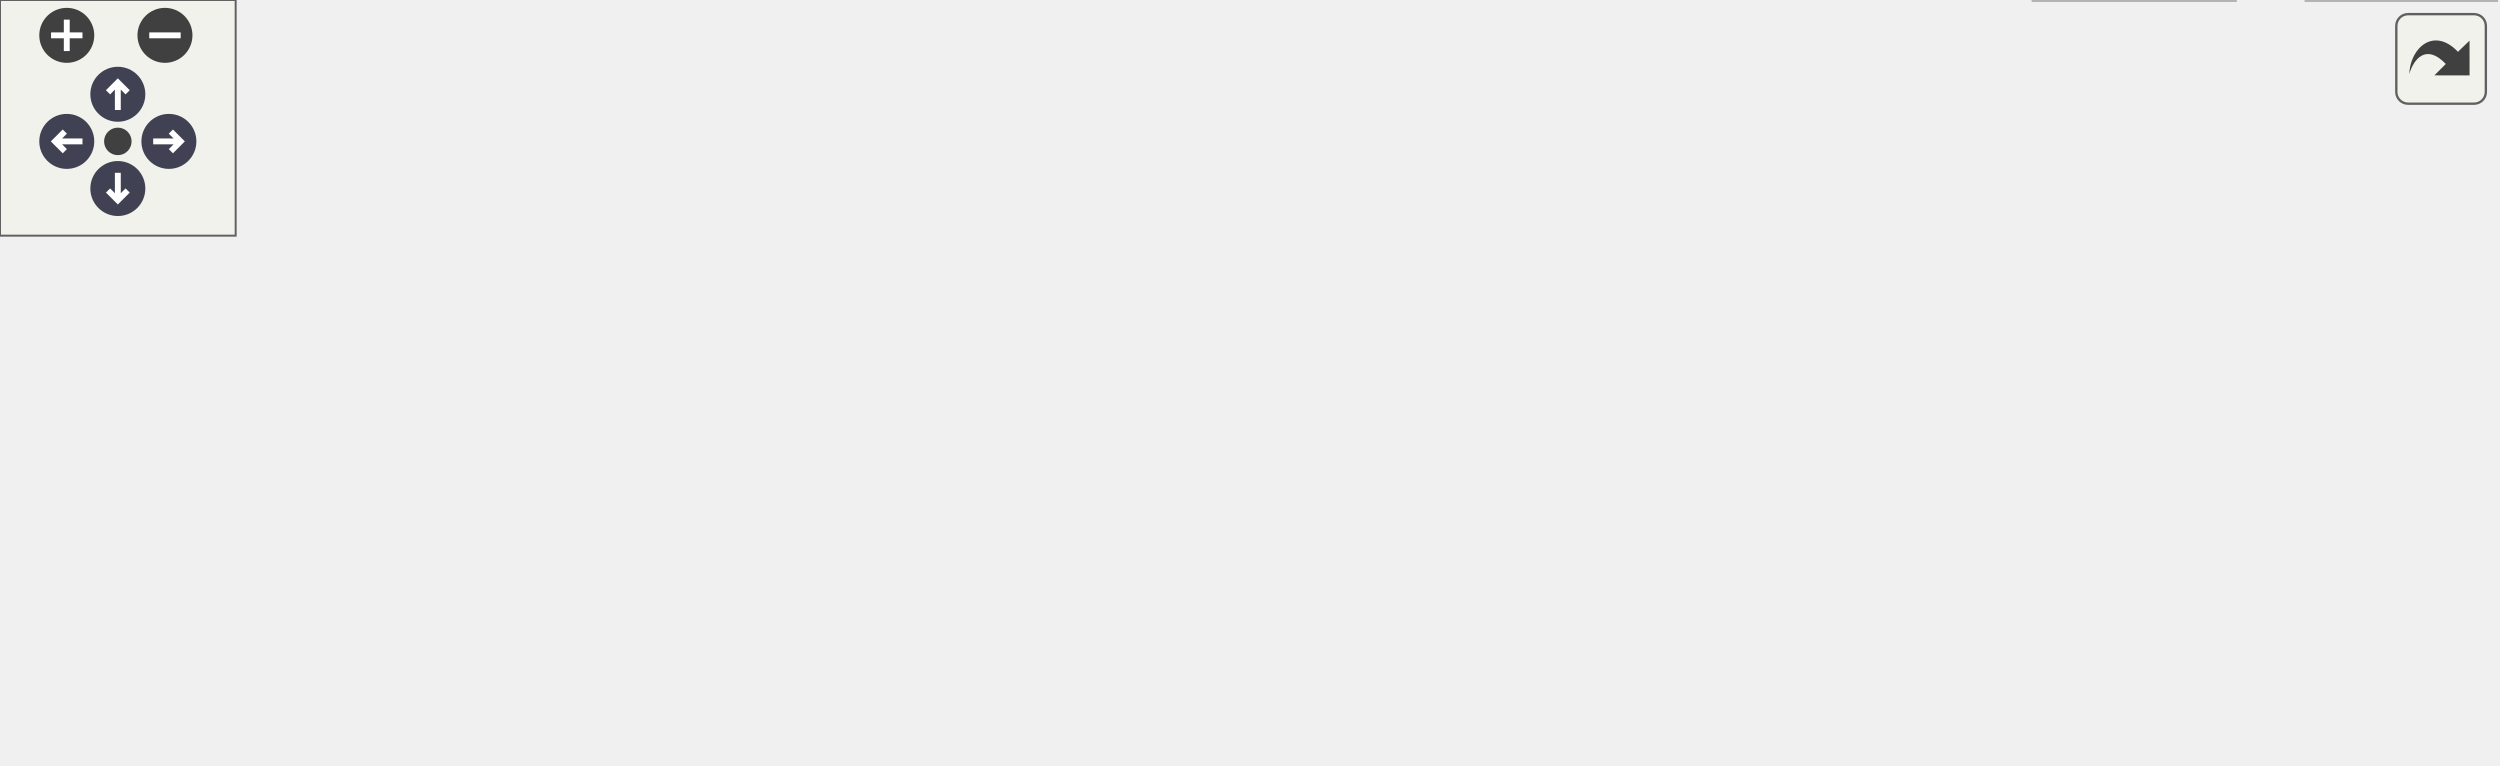
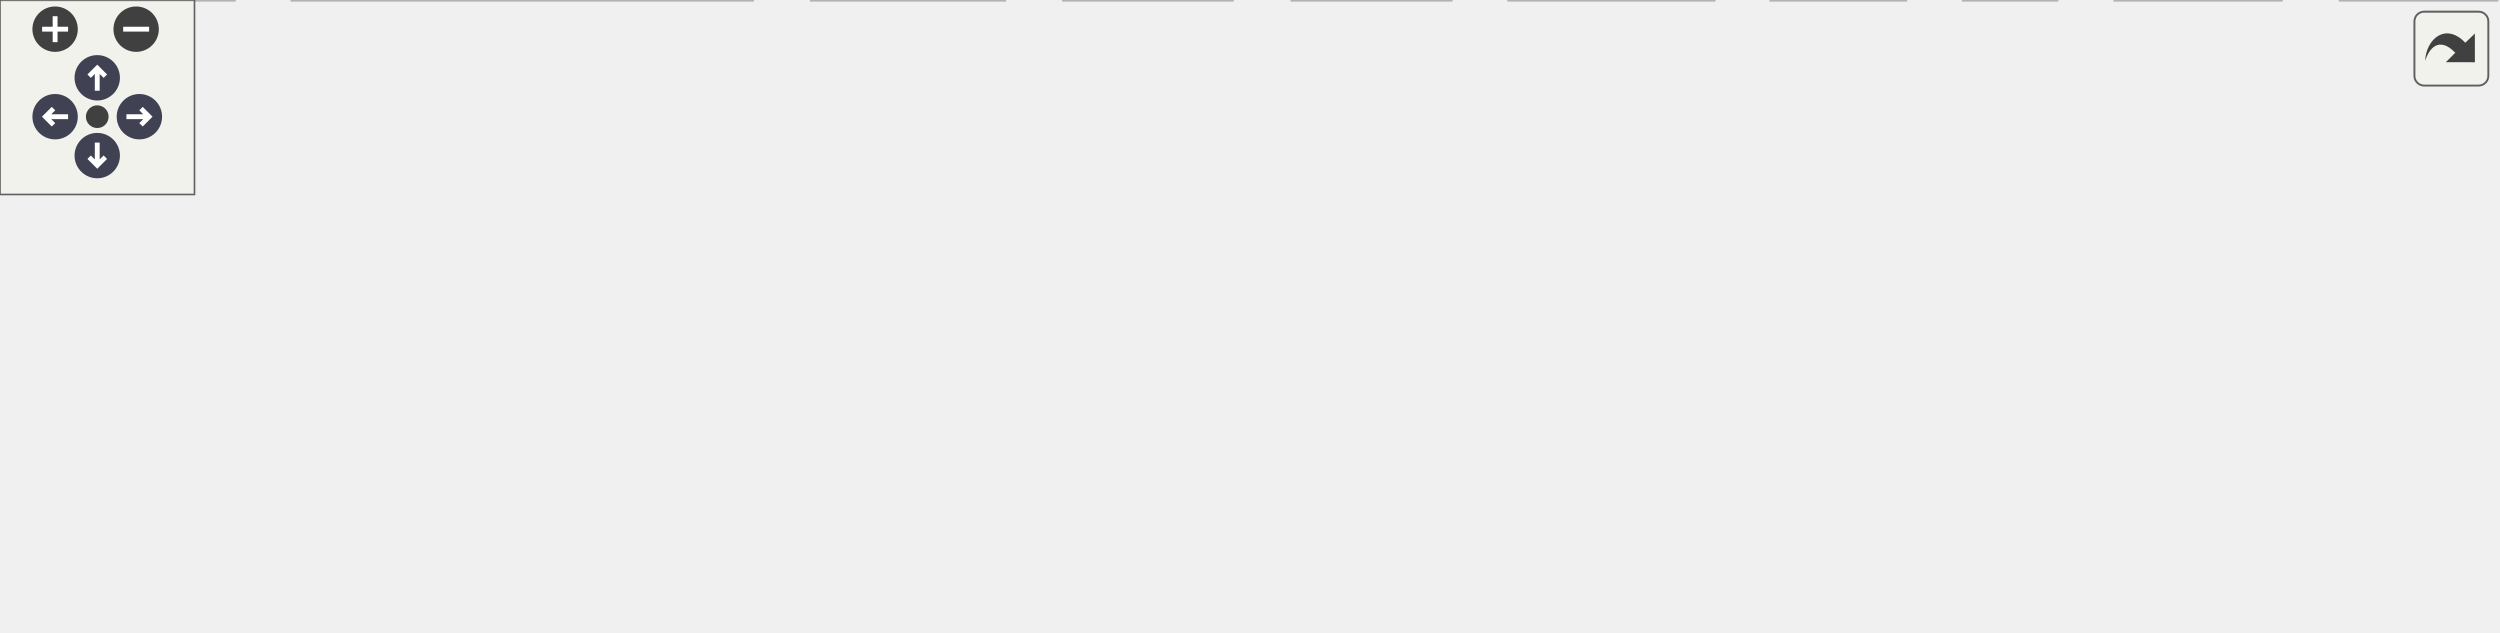
<svg xmlns="http://www.w3.org/2000/svg" xmlns:xlink="http://www.w3.org/1999/xlink" id="main" version="1.1" xml:space="preserve">
  <style type="text/css">
.node, .edge {opacity: 0.7;}
.node.selected, .edge.selected {opacity: 1;}
.edge:hover path { stroke: red; }
.edge:hover polygon { stroke: red; fill: red; }
</style>
  <defs>
    <circle id="rim" cx="0" cy="0" r="7" />
    <circle id="rim2" cx="0" cy="0" r="3.5" />
    <g id="zoomPlus">
      <use xlink:href="#rim" fill="#404040">
        <set attributeName="fill" to="#808080" begin="zoomplus.mouseover" end="zoomplus.mouseout" />
      </use>
      <path d="M-4,0h8M0,-4v8" fill="none" stroke="white" stroke-width="1.5" pointer-events="none" />
    </g>
    <g id="zoomMin">
      <use xlink:href="#rim" fill="#404040">
        <set attributeName="fill" to="#808080" begin="zoomminus.mouseover" end="zoomminus.mouseout" />
      </use>
      <path d="M-4,0h8" fill="none" stroke="white" stroke-width="1.5" pointer-events="none" />
    </g>
    <g id="arrowUp" transform="translate(30 24)">
      <use xlink:href="#rim" />
      <path pointer-events="none" fill="none" stroke="white" stroke-width="1.5" d="M0,-3.0v7 M-2.5,-0.5L0,-3.0L2.5,-0.5" />
    </g>
    <g id="arrowRight" transform="rotate(90) translate(36 -43)">
      <use xlink:href="#rim" />
      <path pointer-events="none" fill="none" stroke="white" stroke-width="1.5" d="M0,-3.0v7 M-2.5,-0.5L0,-3.0L2.5,-0.5" />
    </g>
    <g id="arrowDown" transform="rotate(180) translate(-30 -48)">
      <use xlink:href="#rim" />
      <path pointer-events="none" fill="none" stroke="white" stroke-width="1.5" d="M0,-3.0v7 M-2.5,-0.5L0,-3.0L2.5,-0.5" />
    </g>
    <g id="arrowLeft" transform="rotate(270) translate(-36 17)">
      <use xlink:href="#rim" />
      <path pointer-events="none" fill="none" stroke="white" stroke-width="1.5" d="M0,-3.0v7 M-2.5,-0.5L0,-3.0L2.5,-0.5" />
    </g>
    <g id="resetDef">
      <use xlink:href="#rim2" fill="#404040">
        <set attributeName="fill" to="#808080" begin="reset.mouseover" end="reset.mouseout" />
      </use>
    </g>
  </defs>
-   <svg id="graph" class="graph" data-view-width="644" data-view-height="142" data-section-id="dynsection-0">
+   <svg id="graph" class="graph" data-view-width="778" data-view-height="142" data-section-id="dynsection-0">
    <g id="viewport">
      <g id="Node000001" class="node">
        <g id="a_Node000001">
          <a xlink:title=" ">
-             <polygon fill="#999999" stroke="#666666" points="309.75,-134.25 227,-134.25 227,-113.5 309.75,-113.5 309.75,-134.25" />
-             <text xml:space="preserve" text-anchor="middle" x="268.38" y="-120.75" font-family="Helvetica,sans-Serif" font-size="10.00">fe/container.h</text>
+             <polygon fill="#999999" stroke="#666666" points="365.5,-134.25 282.75,-134.25 282.75,-113.5 365.5,-113.5 365.5,-134.25" />
+             <text xml:space="preserve" text-anchor="middle" x="324.12" y="-120.75" font-family="Helvetica,sans-Serif" font-size="10.00">fe/container.h</text>
          </a>
        </g>
      </g>
      <g id="Node000002" class="node">
        <g id="a_Node000002">
          <a xlink:title=" ">
-             <polygon fill="#e0e0e0" stroke="#999999" points="64.75,-77.5 0,-77.5 0,-56.75 64.75,-56.75 64.75,-77.5" />
-             <text xml:space="preserve" text-anchor="middle" x="32.38" y="-64" font-family="Helvetica,sans-Serif" font-size="10.00">functional</text>
+             <polygon fill="#e0e0e0" stroke="#999999" points="167.5,-77.5 102.75,-77.5 102.75,-56.75 167.5,-56.75 167.5,-77.5" />
+             <text xml:space="preserve" text-anchor="middle" x="135.12" y="-64" font-family="Helvetica,sans-Serif" font-size="10.00">functional</text>
          </a>
        </g>
      </g>
      <g id="edge1_Node000001_Node000002" class="edge">
        <g id="a_edge1_Node000001_Node000002">
          <a xlink:title=" ">
-             <path fill="none" stroke="#63b8ff" d="M226.73,-113.21C184.45,-103.41 119.27,-88.28 76.23,-78.3" />
-             <polygon fill="#63b8ff" stroke="#63b8ff" points="77.25,-74.94 66.72,-76.09 75.67,-81.76 77.25,-74.94" />
+             <path fill="none" stroke="#63b8ff" d="M290.34,-113.09C259.24,-104.08 212.93,-90.66 178.99,-80.83" />
+             <polygon fill="#63b8ff" stroke="#63b8ff" points="180.02,-77.49 169.44,-78.07 178.07,-84.21 180.02,-77.49" />
          </a>
        </g>
      </g>
      <g id="Node000003" class="node">
        <g id="a_Node000003">
          <a xlink:title=" ">
-             <polygon fill="#e0e0e0" stroke="#999999" points="126.25,-77.5 82.5,-77.5 82.5,-56.75 126.25,-56.75 126.25,-77.5" />
-             <text xml:space="preserve" text-anchor="middle" x="104.38" y="-64" font-family="Helvetica,sans-Serif" font-size="10.00">string</text>
+             <polygon fill="#e0e0e0" stroke="#999999" points="229,-77.5 185.25,-77.5 185.25,-56.75 229,-56.75 229,-77.5" />
+             <text xml:space="preserve" text-anchor="middle" x="207.12" y="-64" font-family="Helvetica,sans-Serif" font-size="10.00">string</text>
          </a>
        </g>
      </g>
      <g id="edge2_Node000001_Node000003" class="edge">
        <g id="a_edge2_Node000001_Node000003">
          <a xlink:title=" ">
-             <path fill="none" stroke="#63b8ff" d="M239.06,-113.09C210.46,-103.54 167.05,-89.05 137.29,-79.11" />
-             <polygon fill="#63b8ff" stroke="#63b8ff" points="138.64,-75.87 128.04,-76.03 136.42,-82.51 138.64,-75.87" />
+             <path fill="none" stroke="#63b8ff" d="M303.21,-113.09C285.16,-104.64 258.82,-92.32 238.29,-82.71" />
+             <polygon fill="#63b8ff" stroke="#63b8ff" points="239.77,-79.54 229.23,-78.47 236.81,-85.88 239.77,-79.54" />
          </a>
        </g>
      </g>
      <g id="Node000004" class="node">
        <g id="a_Node000004">
          <a xlink:title=" ">
-             <polygon fill="#e0e0e0" stroke="#999999" points="216.5,-77.5 144.25,-77.5 144.25,-56.75 216.5,-56.75 216.5,-77.5" />
-             <text xml:space="preserve" text-anchor="middle" x="180.38" y="-64" font-family="Helvetica,sans-Serif" font-size="10.00">string_view</text>
+             <polygon fill="#e0e0e0" stroke="#999999" points="72.25,-20.75 0,-20.75 0,0 72.25,0 72.25,-20.75" />
+             <text xml:space="preserve" text-anchor="middle" x="36.12" y="-7.25" font-family="Helvetica,sans-Serif" font-size="10.00">string_view</text>
          </a>
        </g>
      </g>
      <g id="edge3_Node000001_Node000004" class="edge">
        <g id="a_edge3_Node000001_Node000004">
          <a xlink:title=" ">
-             <path fill="none" stroke="#63b8ff" d="M252.64,-113.09C239.5,-104.91 220.53,-93.11 205.32,-83.65" />
-             <polygon fill="#63b8ff" stroke="#63b8ff" points="207.6,-80.94 197.26,-78.63 203.9,-86.88 207.6,-80.94" />
+             <path fill="none" stroke="#63b8ff" d="M312.85,-113.21C293.44,-96.75 254.24,-64.3 238.12,-56.75 231.07,-53.44 140.86,-33.79 83.4,-21.46" />
+             <polygon fill="#63b8ff" stroke="#63b8ff" points="84.37,-18.09 73.86,-19.41 82.91,-24.93 84.37,-18.09" />
          </a>
        </g>
      </g>
      <g id="Node000005" class="node">
        <g id="a_Node000005">
          <a xlink:title=" ">
-             <polygon fill="#e0e0e0" stroke="#999999" points="302.62,-77.5 234.12,-77.5 234.12,-56.75 302.62,-56.75 302.62,-77.5" />
-             <text xml:space="preserve" text-anchor="middle" x="268.38" y="-64" font-family="Helvetica,sans-Serif" font-size="10.00">type_traits</text>
+             <polygon fill="#e0e0e0" stroke="#999999" points="471.38,-77.5 402.88,-77.5 402.88,-56.75 471.38,-56.75 471.38,-77.5" />
+             <text xml:space="preserve" text-anchor="middle" x="437.12" y="-64" font-family="Helvetica,sans-Serif" font-size="10.00">type_traits</text>
          </a>
        </g>
      </g>
      <g id="edge4_Node000001_Node000005" class="edge">
        <g id="a_edge4_Node000001_Node000005">
          <a xlink:title=" ">
-             <path fill="none" stroke="#63b8ff" d="M268.38,-113.09C268.38,-106.47 268.38,-97.47 268.38,-89.27" />
-             <polygon fill="#63b8ff" stroke="#63b8ff" points="271.88,-89.34 268.38,-79.34 264.88,-89.34 271.88,-89.34" />
+             <path fill="none" stroke="#63b8ff" d="M344.33,-113.09C361.68,-104.68 386.96,-92.43 406.75,-82.84" />
+             <polygon fill="#63b8ff" stroke="#63b8ff" points="408.26,-86 415.74,-78.49 405.21,-79.7 408.26,-86" />
          </a>
        </g>
      </g>
      <g id="Node000006" class="node">
        <g id="a_Node000006">
          <a xlink:title=" ">
-             <polygon fill="#e0e0e0" stroke="#999999" points="365.62,-77.5 321.12,-77.5 321.12,-56.75 365.62,-56.75 365.62,-77.5" />
-             <text xml:space="preserve" text-anchor="middle" x="343.38" y="-64" font-family="Helvetica,sans-Serif" font-size="10.00">utility</text>
+             <polygon fill="#e0e0e0" stroke="#999999" points="534.38,-77.5 489.88,-77.5 489.88,-56.75 534.38,-56.75 534.38,-77.5" />
+             <text xml:space="preserve" text-anchor="middle" x="512.12" y="-64" font-family="Helvetica,sans-Serif" font-size="10.00">utility</text>
          </a>
        </g>
      </g>
      <g id="edge5_Node000001_Node000006" class="edge">
        <g id="a_edge5_Node000001_Node000006">
          <a xlink:title=" ">
-             <path fill="none" stroke="#63b8ff" d="M281.78,-113.09C292.66,-105.15 308.23,-93.78 320.99,-84.46" />
-             <polygon fill="#63b8ff" stroke="#63b8ff" points="322.85,-87.44 328.86,-78.72 318.72,-81.79 322.85,-87.44" />
+             <path fill="none" stroke="#63b8ff" d="M357.91,-113.07C387.29,-104.54 431.28,-91.75 478.61,-77.94" />
+             <polygon fill="#63b8ff" stroke="#63b8ff" points="479.33,-81.37 487.95,-75.21 477.37,-74.65 479.33,-81.37" />
          </a>
        </g>
      </g>
      <g id="Node000007" class="node">
        <g id="a_Node000007">
          <a xlink:title=" ">
-             <polygon fill="#e0e0e0" stroke="#999999" points="525.38,-77.5 383.38,-77.5 383.38,-56.75 525.38,-56.75 525.38,-77.5" />
-             <text xml:space="preserve" text-anchor="middle" x="454.38" y="-64" font-family="Helvetica,sans-Serif" font-size="10.00">ankerl/unordered_dense.h</text>
+             <polygon fill="#e0e0e0" stroke="#999999" points="232.12,-20.75 90.12,-20.75 90.12,0 232.12,0 232.12,-20.75" />
+             <text xml:space="preserve" text-anchor="middle" x="161.12" y="-7.25" font-family="Helvetica,sans-Serif" font-size="10.00">ankerl/unordered_dense.h</text>
          </a>
        </g>
      </g>
      <g id="edge6_Node000001_Node000007" class="edge">
        <g id="a_edge6_Node000001_Node000007">
          <a xlink:title=" ">
-             <path fill="none" stroke="#63b8ff" d="M301.63,-113.09C331.95,-104.16 376.97,-90.91 410.29,-81.1" />
-             <polygon fill="#63b8ff" stroke="#63b8ff" points="411.04,-84.53 419.64,-78.35 409.06,-77.81 411.04,-84.53" />
+             <path fill="none" stroke="#63b8ff" d="M318.49,-113.05C309.91,-98.87 292.32,-72.63 271.12,-56.75 252.42,-42.73 228.76,-32.24 208.17,-24.9" />
+             <polygon fill="#63b8ff" stroke="#63b8ff" points="209.45,-21.63 198.86,-21.73 207.2,-28.26 209.45,-21.63" />
          </a>
        </g>
      </g>
      <g id="Node000008" class="node">
        <g id="a_Node000008">
          <a xlink:href="assert_8h.html" target="_top" xlink:title=" ">
-             <polygon fill="white" stroke="#666666" points="611.25,-77.5 543.5,-77.5 543.5,-56.75 611.25,-56.75 611.25,-77.5" />
-             <text xml:space="preserve" text-anchor="middle" x="577.38" y="-64" font-family="Helvetica,sans-Serif" font-size="10.00">fe/assert.h</text>
+             <polygon fill="white" stroke="#666666" points="712,-77.5 644.25,-77.5 644.25,-56.75 712,-56.75 712,-77.5" />
+             <text xml:space="preserve" text-anchor="middle" x="678.12" y="-64" font-family="Helvetica,sans-Serif" font-size="10.00">fe/assert.h</text>
          </a>
        </g>
      </g>
      <g id="edge7_Node000001_Node000008" class="edge">
        <g id="a_edge7_Node000001_Node000008">
          <a xlink:title=" ">
-             <path fill="none" stroke="#63b8ff" d="M309.95,-116.39C360.19,-108.41 447.55,-94.13 532.04,-77.88" />
-             <polygon fill="#63b8ff" stroke="#63b8ff" points="532.5,-81.36 541.65,-76.03 531.17,-74.49 532.5,-81.36" />
+             <path fill="none" stroke="#63b8ff" d="M365.77,-116.43C432.69,-106.08 563.62,-85.83 632.8,-75.14" />
+             <polygon fill="#63b8ff" stroke="#63b8ff" points="632.91,-78.66 642.26,-73.67 631.84,-71.74 632.91,-78.66" />
+           </a>
+         </g>
+       </g>
+       <g id="Node000011" class="node">
+         <g id="a_Node000011">
+           <a xlink:href="hash_8h.html" target="_top" xlink:title=" ">
+             <polygon fill="white" stroke="#666666" points="384.62,-77.5 323.62,-77.5 323.62,-56.75 384.62,-56.75 384.62,-77.5" />
+             <text xml:space="preserve" text-anchor="middle" x="354.12" y="-64" font-family="Helvetica,sans-Serif" font-size="10.00">fe/hash.h</text>
+           </a>
+         </g>
+       </g>
+       <g id="edge10_Node000001_Node000011" class="edge">
+         <g id="a_edge10_Node000001_Node000011">
+           <a xlink:title=" ">
+             <path fill="none" stroke="#63b8ff" d="M329.49,-113.09C333.33,-106.08 338.63,-96.41 343.33,-87.83" />
+             <polygon fill="#63b8ff" stroke="#63b8ff" points="346.34,-89.61 348.08,-79.16 340.21,-86.24 346.34,-89.61" />
          </a>
        </g>
      </g>
      <g id="Node000009" class="node">
        <g id="a_Node000009">
          <a xlink:title=" ">
-             <polygon fill="#e0e0e0" stroke="#999999" points="569,-20.75 517.75,-20.75 517.75,0 569,0 569,-20.75" />
-             <text xml:space="preserve" text-anchor="middle" x="543.38" y="-7.25" font-family="Helvetica,sans-Serif" font-size="10.00">cassert</text>
+             <polygon fill="#e0e0e0" stroke="#999999" points="703.75,-20.75 652.5,-20.75 652.5,0 703.75,0 703.75,-20.75" />
+             <text xml:space="preserve" text-anchor="middle" x="678.12" y="-7.25" font-family="Helvetica,sans-Serif" font-size="10.00">cassert</text>
          </a>
        </g>
      </g>
      <g id="edge8_Node000008_Node000009" class="edge">
        <g id="a_edge8_Node000008_Node000009">
          <a xlink:title=" ">
-             <path fill="none" stroke="#63b8ff" d="M571.3,-56.34C566.9,-49.25 560.8,-39.44 555.43,-30.79" />
-             <polygon fill="#63b8ff" stroke="#63b8ff" points="558.45,-29.01 550.2,-22.36 552.5,-32.71 558.45,-29.01" />
+             <path fill="none" stroke="#63b8ff" d="M678.12,-56.34C678.12,-49.72 678.12,-40.72 678.12,-32.52" />
+             <polygon fill="#63b8ff" stroke="#63b8ff" points="681.63,-32.59 678.13,-22.59 674.63,-32.59 681.63,-32.59" />
          </a>
        </g>
      </g>
      <g id="Node000010" class="node">
        <g id="a_Node000010">
          <a xlink:title=" ">
-             <polygon fill="#e0e0e0" stroke="#999999" points="635.5,-20.75 587.25,-20.75 587.25,0 635.5,0 635.5,-20.75" />
-             <text xml:space="preserve" text-anchor="middle" x="611.38" y="-7.25" font-family="Helvetica,sans-Serif" font-size="10.00">cstdlib</text>
+             <polygon fill="#e0e0e0" stroke="#999999" points="770.25,-20.75 722,-20.75 722,0 770.25,0 770.25,-20.75" />
+             <text xml:space="preserve" text-anchor="middle" x="746.12" y="-7.25" font-family="Helvetica,sans-Serif" font-size="10.00">cstdlib</text>
          </a>
        </g>
      </g>
      <g id="edge9_Node000008_Node000010" class="edge">
        <g id="a_edge9_Node000008_Node000010">
          <a xlink:title=" ">
-             <path fill="none" stroke="#63b8ff" d="M583.45,-56.34C587.85,-49.25 593.95,-39.44 599.32,-30.79" />
-             <polygon fill="#63b8ff" stroke="#63b8ff" points="602.25,-32.71 604.55,-22.36 596.3,-29.01 602.25,-32.71" />
+             <path fill="none" stroke="#63b8ff" d="M690.28,-56.34C699.95,-48.55 713.71,-37.47 725.15,-28.26" />
+             <polygon fill="#63b8ff" stroke="#63b8ff" points="727.3,-31.03 732.89,-22.03 722.91,-25.57 727.3,-31.03" />
+           </a>
+         </g>
+       </g>
+       <g id="edge17_Node000011_Node000004" class="edge">
+         <g id="a_edge17_Node000011_Node000004">
+           <a xlink:title=" ">
+             <path fill="none" stroke="#63b8ff" d="M323.35,-61.43C274.69,-53.91 176.77,-38.42 83.76,-21.19" />
+             <polygon fill="#63b8ff" stroke="#63b8ff" points="84.41,-17.75 73.94,-19.35 83.13,-24.63 84.41,-17.75" />
+           </a>
+         </g>
+       </g>
+       <g id="edge18_Node000011_Node000007" class="edge">
+         <g id="a_edge18_Node000011_Node000007">
+           <a xlink:title=" ">
+             <path fill="none" stroke="#63b8ff" d="M323.54,-57.45C292.05,-48.51 242.6,-34.49 206.53,-24.26" />
+             <polygon fill="#63b8ff" stroke="#63b8ff" points="207.83,-20.99 197.26,-21.63 205.92,-27.72 207.83,-20.99" />
+           </a>
+         </g>
+       </g>
+       <g id="Node000012" class="node">
+         <g id="a_Node000012">
+           <a xlink:title=" ">
+             <polygon fill="#e0e0e0" stroke="#999999" points="309.88,-20.75 250.38,-20.75 250.38,0 309.88,0 309.88,-20.75" />
+             <text xml:space="preserve" text-anchor="middle" x="280.12" y="-7.25" font-family="Helvetica,sans-Serif" font-size="10.00">concepts</text>
+           </a>
+         </g>
+       </g>
+       <g id="edge11_Node000011_Node000012" class="edge">
+         <g id="a_edge11_Node000011_Node000012">
+           <a xlink:title=" ">
+             <path fill="none" stroke="#63b8ff" d="M340.9,-56.34C330.16,-48.4 314.8,-37.03 302.21,-27.71" />
+             <polygon fill="#63b8ff" stroke="#63b8ff" points="304.58,-25.11 294.46,-21.98 300.41,-30.74 304.58,-25.11" />
+           </a>
+         </g>
+       </g>
+       <g id="Node000013" class="node">
+         <g id="a_Node000013">
+           <a xlink:title=" ">
+             <polygon fill="#e0e0e0" stroke="#999999" points="380.12,-20.75 328.12,-20.75 328.12,0 380.12,0 380.12,-20.75" />
+             <text xml:space="preserve" text-anchor="middle" x="354.12" y="-7.25" font-family="Helvetica,sans-Serif" font-size="10.00">cstddef</text>
+           </a>
+         </g>
+       </g>
+       <g id="edge12_Node000011_Node000013" class="edge">
+         <g id="a_edge12_Node000011_Node000013">
+           <a xlink:title=" ">
+             <path fill="none" stroke="#63b8ff" d="M354.12,-56.34C354.12,-49.72 354.12,-40.72 354.12,-32.52" />
+             <polygon fill="#63b8ff" stroke="#63b8ff" points="357.63,-32.59 354.13,-22.59 350.63,-32.59 357.63,-32.59" />
+           </a>
+         </g>
+       </g>
+       <g id="Node000014" class="node">
+         <g id="a_Node000014">
+           <a xlink:title=" ">
+             <polygon fill="#e0e0e0" stroke="#999999" points="447.62,-20.75 398.62,-20.75 398.62,0 447.62,0 447.62,-20.75" />
+             <text xml:space="preserve" text-anchor="middle" x="423.12" y="-7.25" font-family="Helvetica,sans-Serif" font-size="10.00">cstdint</text>
+           </a>
+         </g>
+       </g>
+       <g id="edge13_Node000011_Node000014" class="edge">
+         <g id="a_edge13_Node000011_Node000014">
+           <a xlink:title=" ">
+             <path fill="none" stroke="#63b8ff" d="M366.46,-56.34C376.37,-48.47 390.51,-37.25 402.19,-27.99" />
+             <polygon fill="#63b8ff" stroke="#63b8ff" points="404.05,-30.98 409.71,-22.02 399.7,-25.49 404.05,-30.98" />
+           </a>
+         </g>
+       </g>
+       <g id="Node000015" class="node">
+         <g id="a_Node000015">
+           <a xlink:title=" ">
+             <polygon fill="#e0e0e0" stroke="#999999" points="528.75,-20.75 465.5,-20.75 465.5,0 528.75,0 528.75,-20.75" />
+             <text xml:space="preserve" text-anchor="middle" x="497.12" y="-7.25" font-family="Helvetica,sans-Serif" font-size="10.00">algorithm</text>
+           </a>
+         </g>
+       </g>
+       <g id="edge14_Node000011_Node000015" class="edge">
+         <g id="a_edge14_Node000011_Node000015">
+           <a xlink:title=" ">
+             <path fill="none" stroke="#63b8ff" d="M379.69,-56.34C402.36,-47.66 435.72,-34.88 461.1,-25.17" />
+             <polygon fill="#63b8ff" stroke="#63b8ff" points="462.28,-28.46 470.37,-21.62 459.78,-21.93 462.28,-28.46" />
+           </a>
+         </g>
+       </g>
+       <g id="Node000016" class="node">
+         <g id="a_Node000016">
+           <a xlink:title=" ">
+             <polygon fill="#e0e0e0" stroke="#999999" points="587.88,-20.75 546.38,-20.75 546.38,0 587.88,0 587.88,-20.75" />
+             <text xml:space="preserve" text-anchor="middle" x="567.12" y="-7.25" font-family="Helvetica,sans-Serif" font-size="10.00">array</text>
+           </a>
+         </g>
+       </g>
+       <g id="edge15_Node000011_Node000016" class="edge">
+         <g id="a_edge15_Node000011_Node000016">
+           <a xlink:title=" ">
+             <path fill="none" stroke="#63b8ff" d="M384.88,-58.82C425.28,-49.18 495.08,-32.37 534.87,-21.51" />
+             <polygon fill="#63b8ff" stroke="#63b8ff" points="535.81,-24.88 544.5,-18.82 533.92,-18.14 535.81,-24.88" />
+           </a>
+         </g>
+       </g>
+       <g id="Node000017" class="node">
+         <g id="a_Node000017">
+           <a xlink:title=" ">
+             <polygon fill="#e0e0e0" stroke="#999999" points="634.52,-20.75 605.73,-20.75 605.73,0 634.52,0 634.52,-20.75" />
+             <text xml:space="preserve" text-anchor="middle" x="620.12" y="-7.25" font-family="Helvetica,sans-Serif" font-size="10.00">bit</text>
+           </a>
+         </g>
+       </g>
+       <g id="edge16_Node000011_Node000017" class="edge">
+         <g id="a_edge16_Node000011_Node000017">
+           <a xlink:title=" ">
+             <path fill="none" stroke="#63b8ff" d="M385.1,-58.69C388.14,-58.01 391.19,-57.35 394.12,-56.75 480.37,-39.01 507.03,-45.61 594.69,-20.96" />
+             <polygon fill="#63b8ff" stroke="#63b8ff" points="595.59,-24.35 604.23,-18.22 593.66,-17.62 595.59,-24.35" />
          </a>
        </g>
      </g>
    </g>
  </svg>
  <g id="navigator" transform="translate(0 0)" fill="#404254">
    <rect fill="#f2f5e9" fill-opacity="0.5" stroke="#606060" stroke-width=".5" x="0" y="0" width="60" height="60" />
    <use id="zoomplus" xlink:href="#zoomPlus" x="17" y="9" data-zoom="in" />
    <use id="zoomminus" xlink:href="#zoomMin" x="42" y="9" data-zoom="out" />
    <use id="reset" xlink:href="#resetDef" x="30" y="36" data-reset="true" />
    <use id="arrowup" xlink:href="#arrowUp" x="0" y="0" data-pan-x="0" data-pan-y="-1" />
    <use id="arrowright" xlink:href="#arrowRight" x="0" y="0" data-pan-x="1" data-pan-y="0" />
    <use id="arrowdown" xlink:href="#arrowDown" x="0" y="0" data-pan-x="0" data-pan-y="1" />
    <use id="arrowleft" xlink:href="#arrowLeft" x="0" y="0" data-pan-x="-1" data-pan-y="0" />
  </g>
  <svg viewBox="0 0 15 15" width="100%" height="30px" preserveAspectRatio="xMaxYMin meet">
    <g id="arrow_out" transform="scale(0.3 0.3)">
      <a xlink:href="container_8h__incl_org.svg" target="_base">
        <rect id="button" ry="5" rx="5" y="6" x="6" height="38" width="38" fill="#f2f5e9" fill-opacity="0.5" stroke="#606060" stroke-width="1.0" />
        <path id="arrow" d="M 11.5,31.437 C 11.94,20.098 22.043,11.323 32.159,21.979 L 37.069,17.246 C 37.069,17.246 37.088,32 37.088,32 L 22.16,31.978 C 22.16,31.978 26.998,27.14 26.998,27.14 C 18.529,18.264 13.292,25.23 11.5,31.437 z" style="fill:#404040;" />
      </a>
    </g>
  </svg>
  <style type="text/css">

[data-mouse-over-selected='false'] { opacity: 0.7; }
[data-mouse-over-selected='true']  { opacity: 1.0; }

</style>
</svg>
